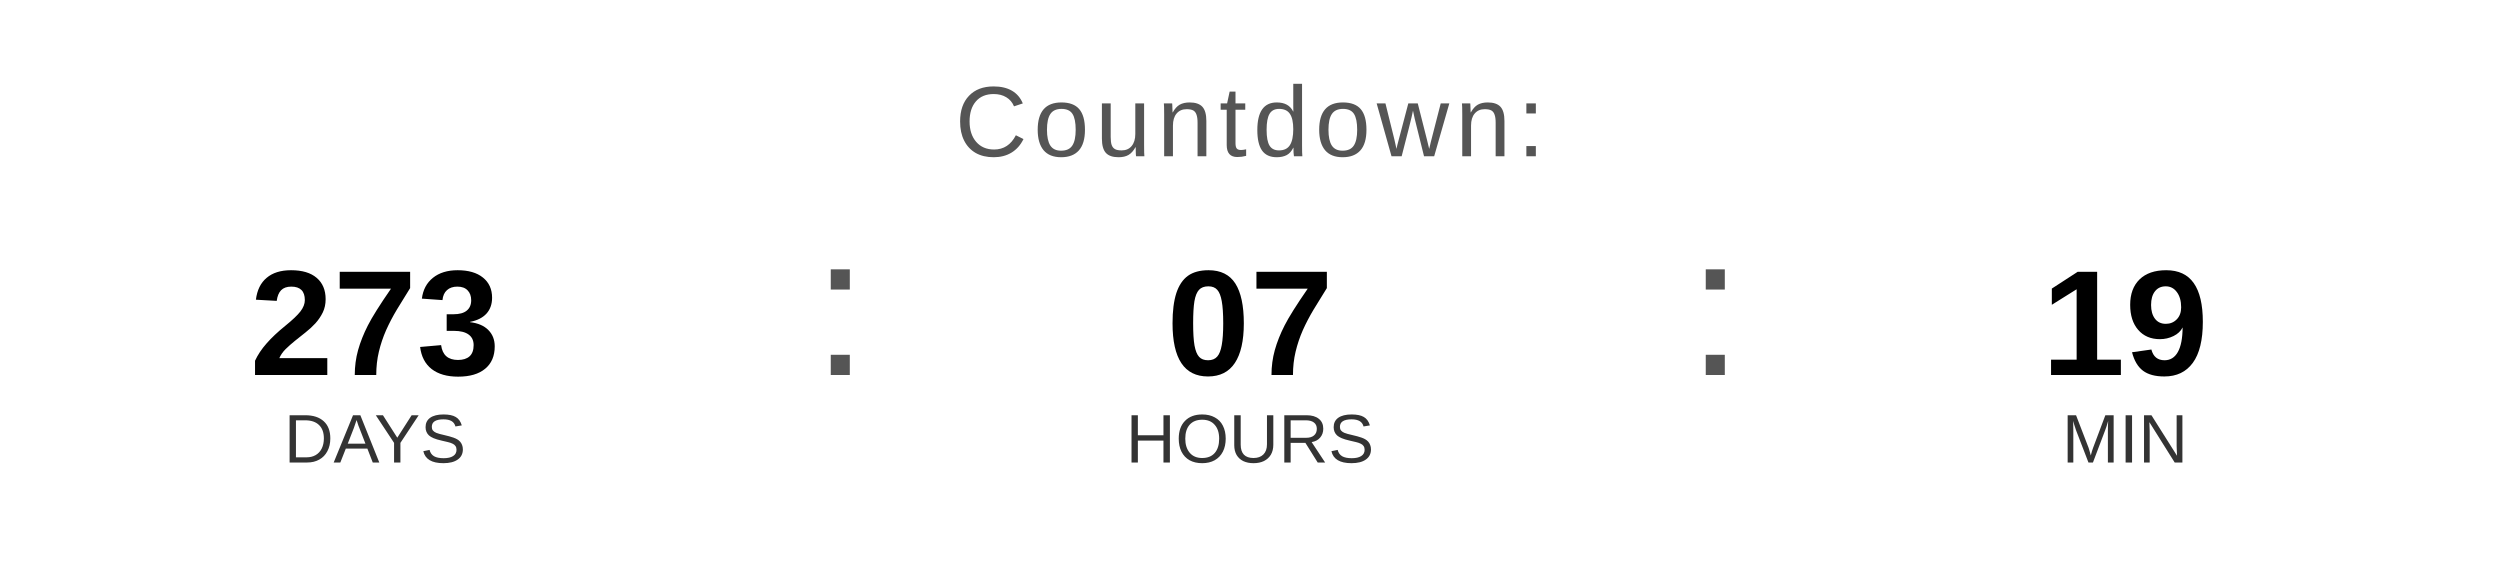
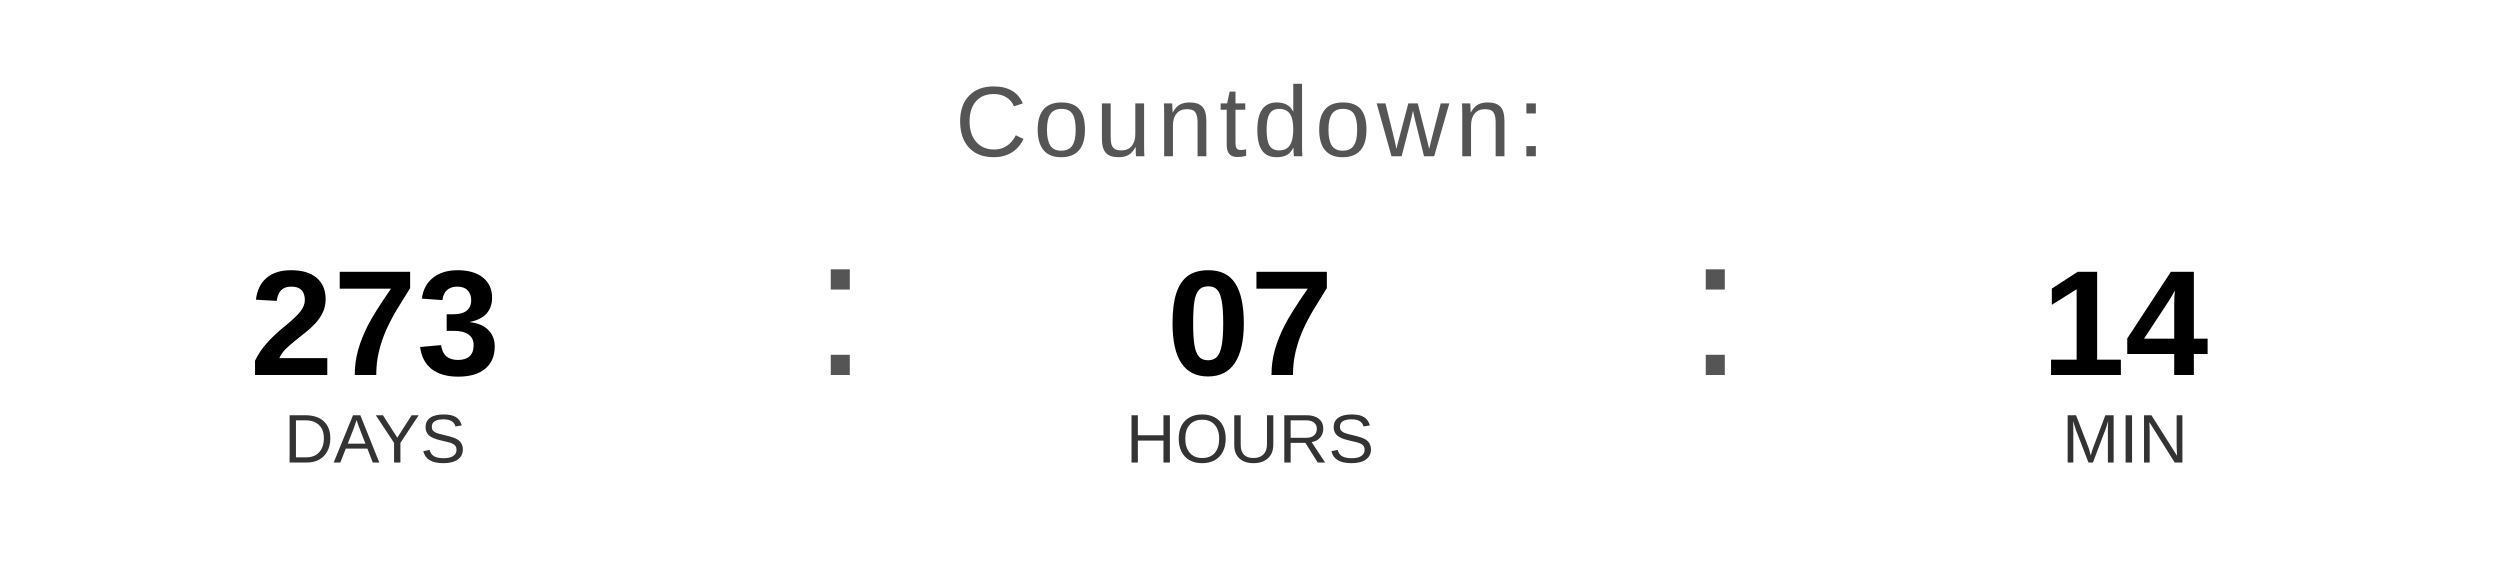
<svg xmlns="http://www.w3.org/2000/svg" width="400" height="90" viewBox="0 0 400 90">
  <text x="200" y="25" font-family="Arial, Helvetica, sans-serif" font-size="16" fill="#555555" text-anchor="middle" letter-spacing="1">
    Countdown:
  </text>
  <text x="60" y="60" font-family="Arial, Helvetica, sans-serif" font-size="24" font-weight="bold" fill="#000000" text-anchor="middle">273</text>
  <text x="60" y="74" font-family="Arial, Helvetica, sans-serif" font-size="11" fill="#333333" text-anchor="middle">DAYS</text>
  <text x="130" y="60" font-family="Arial, sans-serif" font-size="32" fill="#555555">:</text>
  <text x="200" y="60" font-family="Arial, Helvetica, sans-serif" font-size="24" font-weight="bold" fill="#000000" text-anchor="middle">07</text>
  <text x="200" y="74" font-family="Arial, Helvetica, sans-serif" font-size="11" fill="#333333" text-anchor="middle">HOURS</text>
  <text x="270" y="60" font-family="Arial, sans-serif" font-size="32" fill="#555555">:</text>
-   <text x="340" y="60" font-family="Arial, Helvetica, sans-serif" font-size="24" font-weight="bold" fill="#000000" text-anchor="middle">19</text>
+   <text x="340" y="60" font-family="Arial, Helvetica, sans-serif" font-size="24" font-weight="bold" fill="#000000" text-anchor="middle">14</text>
  <text x="340" y="74" font-family="Arial, Helvetica, sans-serif" font-size="11" fill="#333333" text-anchor="middle">MIN</text>
</svg>
